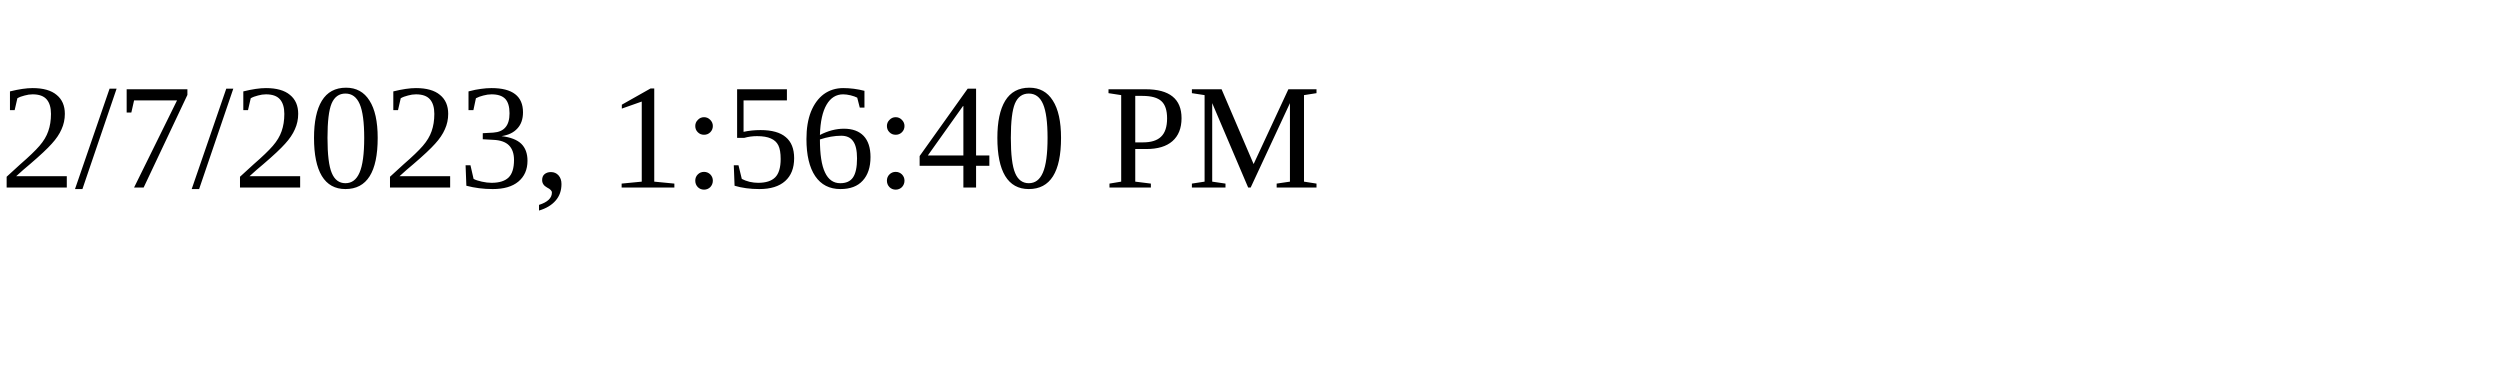
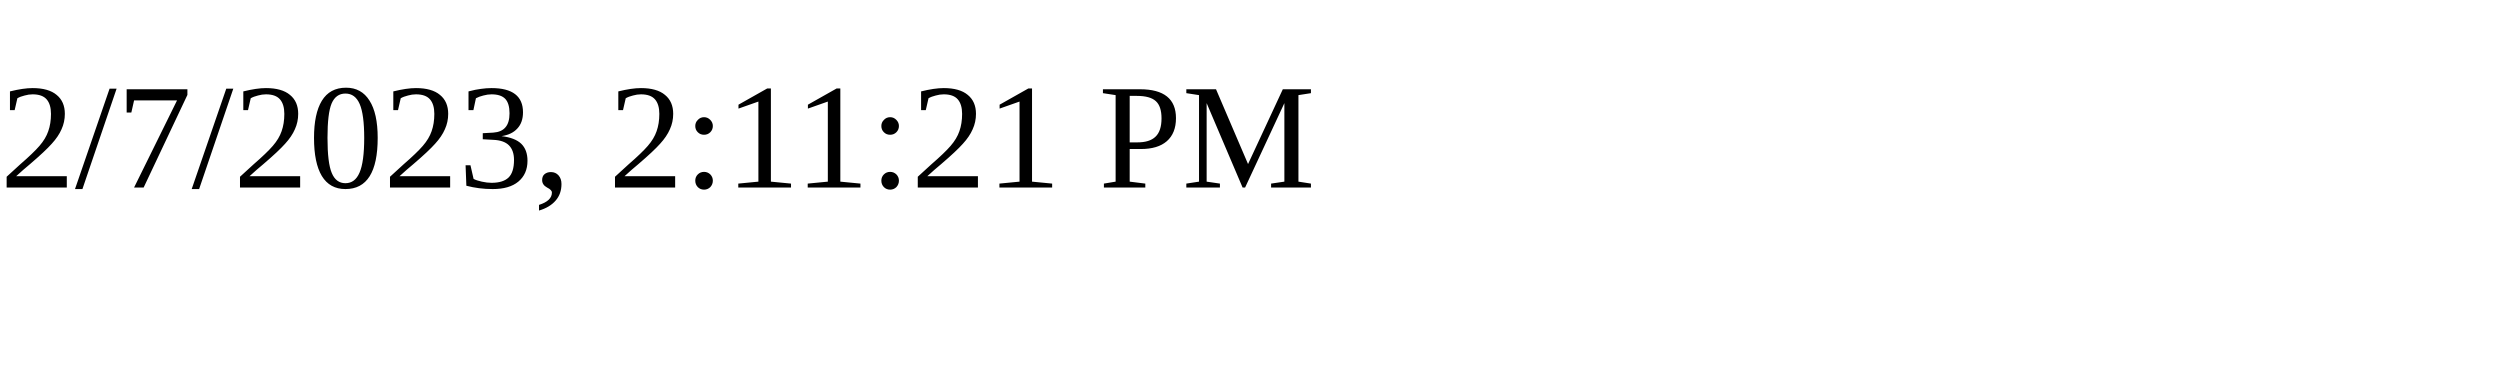
<svg xmlns="http://www.w3.org/2000/svg" height="30" width="200">
-   <text x="0" y="15">2/7/2023, 1:56:40 PM</text>
+   <text x="0" y="15">2/7/2023, 2:11:21 PM</text>
</svg>
